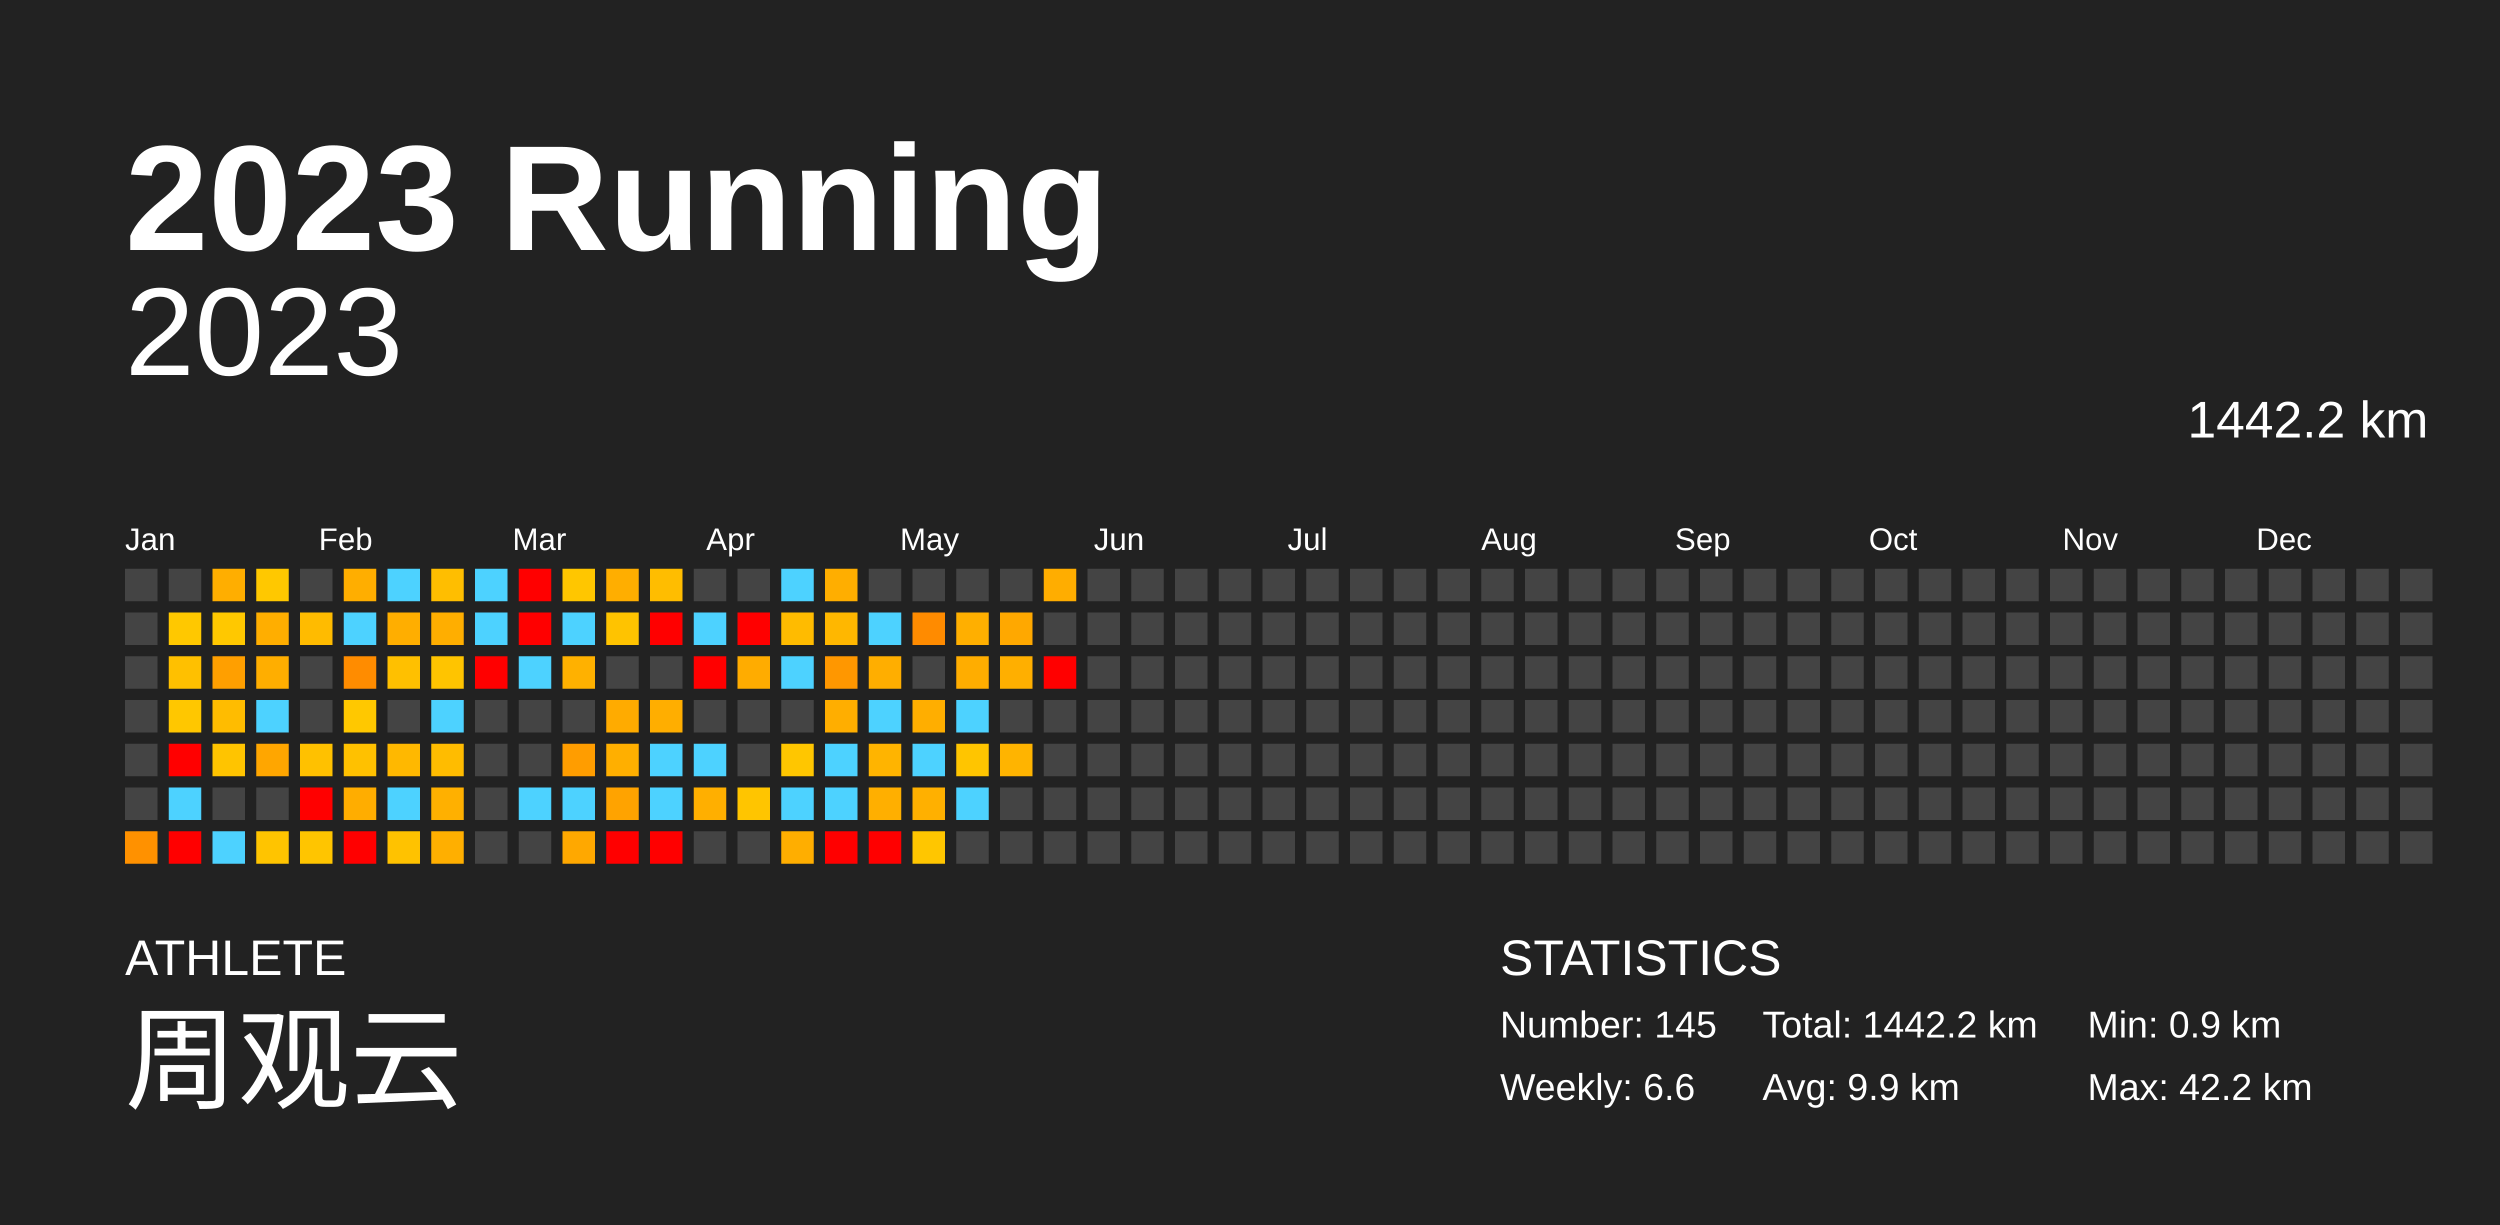
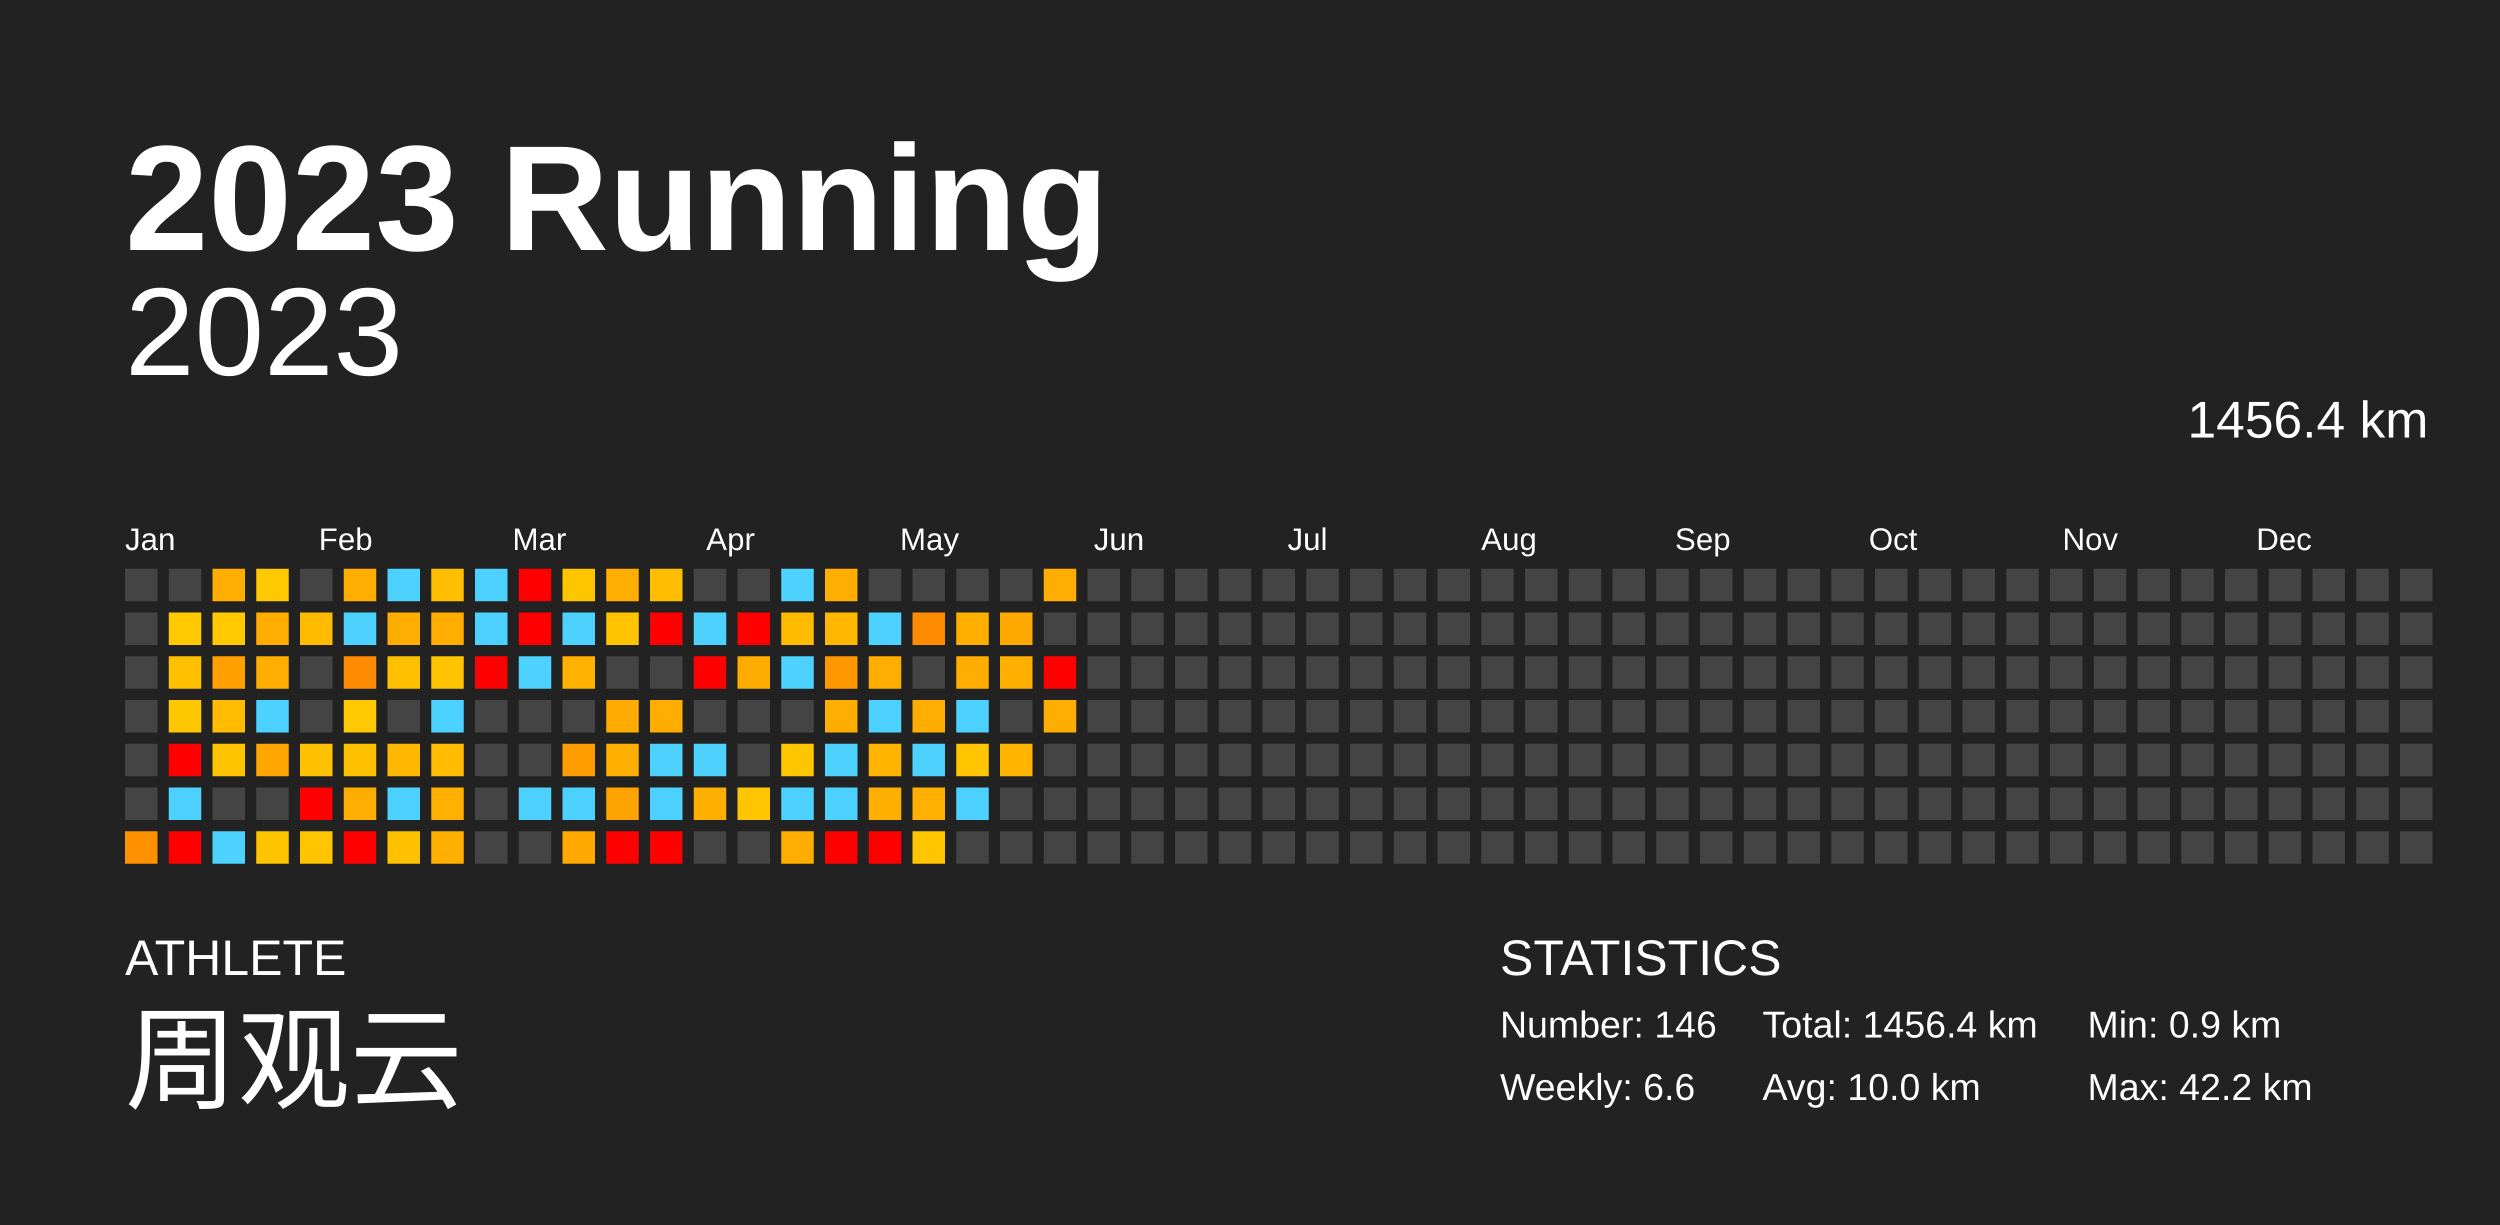
<svg xmlns="http://www.w3.org/2000/svg" baseProfile="full" height="98mm" version="1.1" viewBox="0,0,200,98" width="200mm">
  <defs />
  <rect fill="#222222" height="98" width="200" x="0" y="0" />
  <text fill="#FFFFFF" style="font-size:12px; font-family:Arial; font-weight:bold;" x="10" y="20">2023 Running</text>
  <text fill="#FFFFFF" style="font-size:4px; font-family:Arial" x="10" y="78">ATHLETE</text>
  <text fill="#FFFFFF" style="font-size:9px; font-family:Arial" x="10" y="88">周观云</text>
  <text fill="#FFFFFF" style="font-size:4px; font-family:Arial" x="120" y="78">STATISTICS</text>
-   <text fill="#FFFFFF" style="font-size:3px; font-family:Arial" x="120" y="83">Number: 145</text>
+   <text fill="#FFFFFF" style="font-size:3px; font-family:Arial" x="120" y="83">Number: 146</text>
  <text fill="#FFFFFF" style="font-size:3px; font-family:Arial" x="120" y="88">Weekly: 6.6</text>
-   <text fill="#FFFFFF" style="font-size:3px; font-family:Arial" x="141" y="83">Total: 1442.2 km</text>
-   <text fill="#FFFFFF" style="font-size:3px; font-family:Arial" x="141" y="88">Avg: 9.9 km</text>
+   <text fill="#FFFFFF" style="font-size:3px; font-family:Arial" x="141" y="83">Total: 1456.4 km</text>
+   <text fill="#FFFFFF" style="font-size:3px; font-family:Arial" x="141" y="88">Avg: 10.0 km</text>
  <text fill="#FFFFFF" style="font-size:3px; font-family:Arial" x="167" y="83">Min: 0.9 km</text>
  <text fill="#FFFFFF" style="font-size:3px; font-family:Arial" x="167" y="88">Max: 42.2 km</text>
  <text alignment-baseline="hanging" fill="#FFFFFF" style="font-size:10.0px; font-family:Arial;" x="10" y="30">2023</text>
-   <text alignment-baseline="hanging" fill="#FFFFFF" style="font-size:4.125px; font-family:Arial;" x="175" y="35">1442.2 km</text>
+   <text alignment-baseline="hanging" fill="#FFFFFF" style="font-size:4.125px; font-family:Arial;" x="175" y="35">1456.4 km</text>
  <text fill="#FFFFFF" style="font-size:2.5px; font-family:Arial" x="10.0" y="44">Jan</text>
  <text fill="#FFFFFF" style="font-size:2.5px; font-family:Arial" x="25.5" y="44">Feb</text>
  <text fill="#FFFFFF" style="font-size:2.5px; font-family:Arial" x="41.0" y="44">Mar</text>
  <text fill="#FFFFFF" style="font-size:2.5px; font-family:Arial" x="56.5" y="44">Apr</text>
  <text fill="#FFFFFF" style="font-size:2.5px; font-family:Arial" x="72.0" y="44">May</text>
  <text fill="#FFFFFF" style="font-size:2.5px; font-family:Arial" x="87.5" y="44">Jun</text>
  <text fill="#FFFFFF" style="font-size:2.5px; font-family:Arial" x="103.0" y="44">Jul</text>
  <text fill="#FFFFFF" style="font-size:2.5px; font-family:Arial" x="118.5" y="44">Aug</text>
  <text fill="#FFFFFF" style="font-size:2.5px; font-family:Arial" x="134.0" y="44">Sep</text>
  <text fill="#FFFFFF" style="font-size:2.5px; font-family:Arial" x="149.5" y="44">Oct</text>
  <text fill="#FFFFFF" style="font-size:2.5px; font-family:Arial" x="165.0" y="44">Nov</text>
  <text fill="#FFFFFF" style="font-size:2.5px; font-family:Arial" x="180.5" y="44">Dec</text>
  <rect fill="#444444" height="2.6" width="2.6" x="10.0" y="45.5" />
  <rect fill="#444444" height="2.6" width="2.6" x="10.0" y="49.0" />
  <rect fill="#444444" height="2.6" width="2.6" x="10.0" y="52.5" />
  <rect fill="#444444" height="2.6" width="2.6" x="10.0" y="56.0" />
  <rect fill="#444444" height="2.6" width="2.6" x="10.0" y="59.5" />
  <rect fill="#444444" height="2.6" width="2.6" x="10.0" y="63.0" />
  <rect fill="#ff9100" height="2.6" width="2.6" x="10.0" y="66.5" />
  <rect fill="#444444" height="2.6" width="2.6" x="13.5" y="45.5" />
  <rect fill="#ffc800" height="2.6" width="2.6" x="13.5" y="49.0" />
  <rect fill="#ffc000" height="2.6" width="2.6" x="13.5" y="52.5" />
  <rect fill="#ffc700" height="2.6" width="2.6" x="13.5" y="56.0" />
  <rect fill="red" height="2.6" width="2.6" x="13.5" y="59.5" />
  <rect fill="#4dd2ff" height="2.6" width="2.6" x="13.5" y="63.0" />
  <rect fill="red" height="2.6" width="2.6" x="13.5" y="66.5" />
  <rect fill="#ffae00" height="2.6" width="2.6" x="17.0" y="45.5" />
  <rect fill="#ffc800" height="2.6" width="2.6" x="17.0" y="49.0" />
  <rect fill="#ff9f00" height="2.6" width="2.6" x="17.0" y="52.5" />
  <rect fill="#ffbc00" height="2.6" width="2.6" x="17.0" y="56.0" />
  <rect fill="#ffc400" height="2.6" width="2.6" x="17.0" y="59.5" />
  <rect fill="#444444" height="2.6" width="2.6" x="17.0" y="63.0" />
  <rect fill="#4dd2ff" height="2.6" width="2.6" x="17.0" y="66.5" />
  <rect fill="#ffc800" height="2.6" width="2.6" x="20.5" y="45.5" />
  <rect fill="#ffae00" height="2.6" width="2.6" x="20.5" y="49.0" />
  <rect fill="#ffae00" height="2.6" width="2.6" x="20.5" y="52.5" />
  <rect fill="#4dd2ff" height="2.6" width="2.6" x="20.5" y="56.0" />
  <rect fill="#ffa600" height="2.6" width="2.6" x="20.5" y="59.5" />
  <rect fill="#444444" height="2.6" width="2.6" x="20.5" y="63.0" />
  <rect fill="#ffc400" height="2.6" width="2.6" x="20.5" y="66.5" />
  <rect fill="#444444" height="2.6" width="2.6" x="24.0" y="45.5" />
  <rect fill="#ffbb00" height="2.6" width="2.6" x="24.0" y="49.0" />
  <rect fill="#444444" height="2.6" width="2.6" x="24.0" y="52.5" />
  <rect fill="#444444" height="2.6" width="2.6" x="24.0" y="56.0" />
  <rect fill="#ffc100" height="2.6" width="2.6" x="24.0" y="59.5" />
  <rect fill="red" height="2.6" width="2.6" x="24.0" y="63.0" />
  <rect fill="#ffc500" height="2.6" width="2.6" x="24.0" y="66.5" />
  <rect fill="#ffae00" height="2.6" width="2.6" x="27.5" y="45.5" />
  <rect fill="#4dd2ff" height="2.6" width="2.6" x="27.5" y="49.0" />
  <rect fill="#ff8c00" height="2.6" width="2.6" x="27.5" y="52.5" />
  <rect fill="#ffc800" height="2.6" width="2.6" x="27.5" y="56.0" />
  <rect fill="#ffc100" height="2.6" width="2.6" x="27.5" y="59.5" />
  <rect fill="#ffad00" height="2.6" width="2.6" x="27.5" y="63.0" />
  <rect fill="red" height="2.6" width="2.6" x="27.5" y="66.5" />
  <rect fill="#4dd2ff" height="2.6" width="2.6" x="31.0" y="45.5" />
  <rect fill="#ffae00" height="2.6" width="2.6" x="31.0" y="49.0" />
  <rect fill="#ffc000" height="2.6" width="2.6" x="31.0" y="52.5" />
  <rect fill="#444444" height="2.6" width="2.6" x="31.0" y="56.0" />
  <rect fill="#ffb800" height="2.6" width="2.6" x="31.0" y="59.5" />
  <rect fill="#4dd2ff" height="2.6" width="2.6" x="31.0" y="63.0" />
  <rect fill="#ffc200" height="2.6" width="2.6" x="31.0" y="66.5" />
  <rect fill="#ffbe00" height="2.6" width="2.6" x="34.5" y="45.5" />
  <rect fill="#ffae00" height="2.6" width="2.6" x="34.5" y="49.0" />
  <rect fill="#ffc400" height="2.6" width="2.6" x="34.5" y="52.5" />
  <rect fill="#4dd2ff" height="2.6" width="2.6" x="34.5" y="56.0" />
  <rect fill="#ffbc00" height="2.6" width="2.6" x="34.5" y="59.5" />
  <rect fill="#ffb000" height="2.6" width="2.6" x="34.5" y="63.0" />
  <rect fill="#ffaf00" height="2.6" width="2.6" x="34.5" y="66.5" />
  <rect fill="#4dd2ff" height="2.6" width="2.6" x="38.0" y="45.5" />
  <rect fill="#4dd2ff" height="2.6" width="2.6" x="38.0" y="49.0" />
  <rect fill="red" height="2.6" width="2.6" x="38.0" y="52.5" />
  <rect fill="#444444" height="2.6" width="2.6" x="38.0" y="56.0" />
  <rect fill="#444444" height="2.6" width="2.6" x="38.0" y="59.5" />
  <rect fill="#444444" height="2.6" width="2.6" x="38.0" y="63.0" />
  <rect fill="#444444" height="2.6" width="2.6" x="38.0" y="66.5" />
  <rect fill="red" height="2.6" width="2.6" x="41.5" y="45.5" />
  <rect fill="red" height="2.6" width="2.6" x="41.5" y="49.0" />
  <rect fill="#4dd2ff" height="2.6" width="2.6" x="41.5" y="52.5" />
  <rect fill="#444444" height="2.6" width="2.6" x="41.5" y="56.0" />
  <rect fill="#444444" height="2.6" width="2.6" x="41.5" y="59.5" />
  <rect fill="#4dd2ff" height="2.6" width="2.6" x="41.5" y="63.0" />
  <rect fill="#444444" height="2.6" width="2.6" x="41.5" y="66.5" />
  <rect fill="#ffc600" height="2.6" width="2.6" x="45.0" y="45.5" />
  <rect fill="#4dd2ff" height="2.6" width="2.6" x="45.0" y="49.0" />
  <rect fill="#ffb100" height="2.6" width="2.6" x="45.0" y="52.5" />
  <rect fill="#444444" height="2.6" width="2.6" x="45.0" y="56.0" />
  <rect fill="#ff9d00" height="2.6" width="2.6" x="45.0" y="59.5" />
  <rect fill="#4dd2ff" height="2.6" width="2.6" x="45.0" y="63.0" />
  <rect fill="#ffa800" height="2.6" width="2.6" x="45.0" y="66.5" />
  <rect fill="#ffae00" height="2.6" width="2.6" x="48.5" y="45.5" />
  <rect fill="#ffc300" height="2.6" width="2.6" x="48.5" y="49.0" />
  <rect fill="#444444" height="2.6" width="2.6" x="48.5" y="52.5" />
  <rect fill="#ffab00" height="2.6" width="2.6" x="48.5" y="56.0" />
  <rect fill="#ffaf00" height="2.6" width="2.6" x="48.5" y="59.5" />
  <rect fill="#ffa300" height="2.6" width="2.6" x="48.5" y="63.0" />
  <rect fill="red" height="2.6" width="2.6" x="48.5" y="66.5" />
  <rect fill="#ffbd00" height="2.6" width="2.6" x="52.0" y="45.5" />
  <rect fill="red" height="2.6" width="2.6" x="52.0" y="49.0" />
  <rect fill="#444444" height="2.6" width="2.6" x="52.0" y="52.5" />
  <rect fill="#ffae00" height="2.6" width="2.6" x="52.0" y="56.0" />
  <rect fill="#4dd2ff" height="2.6" width="2.6" x="52.0" y="59.5" />
  <rect fill="#4dd2ff" height="2.6" width="2.6" x="52.0" y="63.0" />
  <rect fill="red" height="2.6" width="2.6" x="52.0" y="66.5" />
  <rect fill="#444444" height="2.6" width="2.6" x="55.5" y="45.5" />
  <rect fill="#4dd2ff" height="2.6" width="2.6" x="55.5" y="49.0" />
  <rect fill="red" height="2.6" width="2.6" x="55.5" y="52.5" />
  <rect fill="#444444" height="2.6" width="2.6" x="55.5" y="56.0" />
  <rect fill="#4dd2ff" height="2.6" width="2.6" x="55.5" y="59.5" />
  <rect fill="#ffaf00" height="2.6" width="2.6" x="55.5" y="63.0" />
  <rect fill="#444444" height="2.6" width="2.6" x="55.5" y="66.5" />
  <rect fill="#444444" height="2.6" width="2.6" x="59.0" y="45.5" />
  <rect fill="red" height="2.6" width="2.6" x="59.0" y="49.0" />
  <rect fill="#ffac00" height="2.6" width="2.6" x="59.0" y="52.5" />
  <rect fill="#444444" height="2.6" width="2.6" x="59.0" y="56.0" />
  <rect fill="#444444" height="2.6" width="2.6" x="59.0" y="59.5" />
  <rect fill="#ffc500" height="2.6" width="2.6" x="59.0" y="63.0" />
  <rect fill="#444444" height="2.6" width="2.6" x="59.0" y="66.5" />
  <rect fill="#4dd2ff" height="2.6" width="2.6" x="62.5" y="45.5" />
  <rect fill="#ffbb00" height="2.6" width="2.6" x="62.5" y="49.0" />
  <rect fill="#4dd2ff" height="2.6" width="2.6" x="62.5" y="52.5" />
  <rect fill="#444444" height="2.6" width="2.6" x="62.5" y="56.0" />
  <rect fill="#ffc600" height="2.6" width="2.6" x="62.5" y="59.5" />
  <rect fill="#4dd2ff" height="2.6" width="2.6" x="62.5" y="63.0" />
  <rect fill="#ffae00" height="2.6" width="2.6" x="62.5" y="66.5" />
  <rect fill="#ffae00" height="2.6" width="2.6" x="66.0" y="45.5" />
  <rect fill="#ffb700" height="2.6" width="2.6" x="66.0" y="49.0" />
  <rect fill="#ff9700" height="2.6" width="2.6" x="66.0" y="52.5" />
  <rect fill="#ffae00" height="2.6" width="2.6" x="66.0" y="56.0" />
  <rect fill="#4dd2ff" height="2.6" width="2.6" x="66.0" y="59.5" />
  <rect fill="#4dd2ff" height="2.6" width="2.6" x="66.0" y="63.0" />
  <rect fill="red" height="2.6" width="2.6" x="66.0" y="66.5" />
  <rect fill="#444444" height="2.6" width="2.6" x="69.5" y="45.5" />
  <rect fill="#4dd2ff" height="2.6" width="2.6" x="69.5" y="49.0" />
  <rect fill="#ffae00" height="2.6" width="2.6" x="69.5" y="52.5" />
  <rect fill="#4dd2ff" height="2.6" width="2.6" x="69.5" y="56.0" />
  <rect fill="#ffb400" height="2.6" width="2.6" x="69.5" y="59.5" />
  <rect fill="#ffaf00" height="2.6" width="2.6" x="69.5" y="63.0" />
  <rect fill="red" height="2.6" width="2.6" x="69.5" y="66.5" />
  <rect fill="#444444" height="2.6" width="2.6" x="73.0" y="45.5" />
  <rect fill="#ff8b00" height="2.6" width="2.6" x="73.0" y="49.0" />
  <rect fill="#444444" height="2.6" width="2.6" x="73.0" y="52.5" />
  <rect fill="#ffae00" height="2.6" width="2.6" x="73.0" y="56.0" />
  <rect fill="#4dd2ff" height="2.6" width="2.6" x="73.0" y="59.5" />
  <rect fill="#ffb000" height="2.6" width="2.6" x="73.0" y="63.0" />
  <rect fill="#ffc600" height="2.6" width="2.6" x="73.0" y="66.5" />
  <rect fill="#444444" height="2.6" width="2.6" x="76.5" y="45.5" />
  <rect fill="#ffaf00" height="2.6" width="2.6" x="76.5" y="49.0" />
  <rect fill="#ffad00" height="2.6" width="2.6" x="76.5" y="52.5" />
  <rect fill="#4dd2ff" height="2.6" width="2.6" x="76.5" y="56.0" />
  <rect fill="#ffc500" height="2.6" width="2.6" x="76.5" y="59.5" />
  <rect fill="#4dd2ff" height="2.6" width="2.6" x="76.5" y="63.0" />
  <rect fill="#444444" height="2.6" width="2.6" x="76.5" y="66.5" />
  <rect fill="#444444" height="2.6" width="2.6" x="80.0" y="45.5" />
  <rect fill="#ffa800" height="2.6" width="2.6" x="80.0" y="49.0" />
  <rect fill="#ffaf00" height="2.6" width="2.6" x="80.0" y="52.5" />
  <rect fill="#444444" height="2.6" width="2.6" x="80.0" y="56.0" />
  <rect fill="#ffb400" height="2.6" width="2.6" x="80.0" y="59.5" />
  <rect fill="#444444" height="2.6" width="2.6" x="80.0" y="63.0" />
  <rect fill="#444444" height="2.6" width="2.6" x="80.0" y="66.5" />
  <rect fill="#ffad00" height="2.6" width="2.6" x="83.5" y="45.5" />
  <rect fill="#444444" height="2.6" width="2.6" x="83.5" y="49.0" />
  <rect fill="red" height="2.6" width="2.6" x="83.5" y="52.5" />
-   <rect fill="#444444" height="2.6" width="2.6" x="83.5" y="56.0" />
+   <rect fill="#ffae00" height="2.6" width="2.6" x="83.5" y="56.0" />
  <rect fill="#444444" height="2.6" width="2.6" x="83.5" y="59.5" />
  <rect fill="#444444" height="2.6" width="2.6" x="83.5" y="63.0" />
  <rect fill="#444444" height="2.6" width="2.6" x="83.5" y="66.5" />
  <rect fill="#444444" height="2.6" width="2.6" x="87.0" y="45.5" />
  <rect fill="#444444" height="2.6" width="2.6" x="87.0" y="49.0" />
  <rect fill="#444444" height="2.6" width="2.6" x="87.0" y="52.5" />
  <rect fill="#444444" height="2.6" width="2.6" x="87.0" y="56.0" />
  <rect fill="#444444" height="2.6" width="2.6" x="87.0" y="59.5" />
  <rect fill="#444444" height="2.6" width="2.6" x="87.0" y="63.0" />
  <rect fill="#444444" height="2.6" width="2.6" x="87.0" y="66.5" />
  <rect fill="#444444" height="2.6" width="2.6" x="90.5" y="45.5" />
  <rect fill="#444444" height="2.6" width="2.6" x="90.5" y="49.0" />
  <rect fill="#444444" height="2.6" width="2.6" x="90.5" y="52.5" />
  <rect fill="#444444" height="2.6" width="2.6" x="90.5" y="56.0" />
  <rect fill="#444444" height="2.6" width="2.6" x="90.5" y="59.5" />
  <rect fill="#444444" height="2.6" width="2.6" x="90.5" y="63.0" />
  <rect fill="#444444" height="2.6" width="2.6" x="90.5" y="66.5" />
  <rect fill="#444444" height="2.6" width="2.6" x="94.0" y="45.5" />
  <rect fill="#444444" height="2.6" width="2.6" x="94.0" y="49.0" />
  <rect fill="#444444" height="2.6" width="2.6" x="94.0" y="52.5" />
  <rect fill="#444444" height="2.6" width="2.6" x="94.0" y="56.0" />
  <rect fill="#444444" height="2.6" width="2.6" x="94.0" y="59.5" />
  <rect fill="#444444" height="2.6" width="2.6" x="94.0" y="63.0" />
  <rect fill="#444444" height="2.6" width="2.6" x="94.0" y="66.5" />
  <rect fill="#444444" height="2.6" width="2.6" x="97.5" y="45.5" />
  <rect fill="#444444" height="2.6" width="2.6" x="97.5" y="49.0" />
  <rect fill="#444444" height="2.6" width="2.6" x="97.5" y="52.5" />
  <rect fill="#444444" height="2.6" width="2.6" x="97.5" y="56.0" />
  <rect fill="#444444" height="2.6" width="2.6" x="97.5" y="59.5" />
  <rect fill="#444444" height="2.6" width="2.6" x="97.5" y="63.0" />
  <rect fill="#444444" height="2.6" width="2.6" x="97.5" y="66.5" />
  <rect fill="#444444" height="2.6" width="2.6" x="101.0" y="45.5" />
  <rect fill="#444444" height="2.6" width="2.6" x="101.0" y="49.0" />
  <rect fill="#444444" height="2.6" width="2.6" x="101.0" y="52.5" />
  <rect fill="#444444" height="2.6" width="2.6" x="101.0" y="56.0" />
  <rect fill="#444444" height="2.6" width="2.6" x="101.0" y="59.5" />
  <rect fill="#444444" height="2.6" width="2.6" x="101.0" y="63.0" />
  <rect fill="#444444" height="2.6" width="2.6" x="101.0" y="66.5" />
  <rect fill="#444444" height="2.6" width="2.6" x="104.5" y="45.5" />
  <rect fill="#444444" height="2.6" width="2.6" x="104.5" y="49.0" />
  <rect fill="#444444" height="2.6" width="2.6" x="104.5" y="52.5" />
  <rect fill="#444444" height="2.6" width="2.6" x="104.5" y="56.0" />
  <rect fill="#444444" height="2.6" width="2.6" x="104.5" y="59.5" />
  <rect fill="#444444" height="2.6" width="2.6" x="104.5" y="63.0" />
  <rect fill="#444444" height="2.6" width="2.6" x="104.5" y="66.5" />
  <rect fill="#444444" height="2.6" width="2.6" x="108.0" y="45.5" />
  <rect fill="#444444" height="2.6" width="2.6" x="108.0" y="49.0" />
  <rect fill="#444444" height="2.6" width="2.6" x="108.0" y="52.5" />
  <rect fill="#444444" height="2.6" width="2.6" x="108.0" y="56.0" />
  <rect fill="#444444" height="2.6" width="2.6" x="108.0" y="59.5" />
  <rect fill="#444444" height="2.6" width="2.6" x="108.0" y="63.0" />
  <rect fill="#444444" height="2.6" width="2.6" x="108.0" y="66.5" />
  <rect fill="#444444" height="2.6" width="2.6" x="111.5" y="45.5" />
  <rect fill="#444444" height="2.6" width="2.6" x="111.5" y="49.0" />
  <rect fill="#444444" height="2.6" width="2.6" x="111.5" y="52.5" />
  <rect fill="#444444" height="2.6" width="2.6" x="111.5" y="56.0" />
  <rect fill="#444444" height="2.6" width="2.6" x="111.5" y="59.5" />
  <rect fill="#444444" height="2.6" width="2.6" x="111.5" y="63.0" />
  <rect fill="#444444" height="2.6" width="2.6" x="111.5" y="66.5" />
  <rect fill="#444444" height="2.6" width="2.6" x="115.0" y="45.5" />
  <rect fill="#444444" height="2.6" width="2.6" x="115.0" y="49.0" />
  <rect fill="#444444" height="2.6" width="2.6" x="115.0" y="52.5" />
  <rect fill="#444444" height="2.6" width="2.6" x="115.0" y="56.0" />
  <rect fill="#444444" height="2.6" width="2.6" x="115.0" y="59.5" />
  <rect fill="#444444" height="2.6" width="2.6" x="115.0" y="63.0" />
  <rect fill="#444444" height="2.6" width="2.6" x="115.0" y="66.5" />
  <rect fill="#444444" height="2.6" width="2.6" x="118.5" y="45.5" />
  <rect fill="#444444" height="2.6" width="2.6" x="118.5" y="49.0" />
  <rect fill="#444444" height="2.6" width="2.6" x="118.5" y="52.5" />
  <rect fill="#444444" height="2.6" width="2.6" x="118.5" y="56.0" />
  <rect fill="#444444" height="2.6" width="2.6" x="118.5" y="59.5" />
  <rect fill="#444444" height="2.6" width="2.6" x="118.5" y="63.0" />
  <rect fill="#444444" height="2.6" width="2.6" x="118.5" y="66.5" />
  <rect fill="#444444" height="2.6" width="2.6" x="122.0" y="45.5" />
  <rect fill="#444444" height="2.6" width="2.6" x="122.0" y="49.0" />
  <rect fill="#444444" height="2.6" width="2.6" x="122.0" y="52.5" />
  <rect fill="#444444" height="2.6" width="2.6" x="122.0" y="56.0" />
  <rect fill="#444444" height="2.6" width="2.6" x="122.0" y="59.5" />
  <rect fill="#444444" height="2.6" width="2.6" x="122.0" y="63.0" />
  <rect fill="#444444" height="2.6" width="2.6" x="122.0" y="66.5" />
  <rect fill="#444444" height="2.6" width="2.6" x="125.5" y="45.5" />
  <rect fill="#444444" height="2.6" width="2.6" x="125.5" y="49.0" />
  <rect fill="#444444" height="2.6" width="2.6" x="125.5" y="52.5" />
  <rect fill="#444444" height="2.6" width="2.6" x="125.5" y="56.0" />
  <rect fill="#444444" height="2.6" width="2.6" x="125.5" y="59.5" />
  <rect fill="#444444" height="2.6" width="2.6" x="125.5" y="63.0" />
  <rect fill="#444444" height="2.6" width="2.6" x="125.5" y="66.5" />
  <rect fill="#444444" height="2.6" width="2.6" x="129.0" y="45.5" />
  <rect fill="#444444" height="2.6" width="2.6" x="129.0" y="49.0" />
  <rect fill="#444444" height="2.6" width="2.6" x="129.0" y="52.5" />
  <rect fill="#444444" height="2.6" width="2.6" x="129.0" y="56.0" />
  <rect fill="#444444" height="2.6" width="2.6" x="129.0" y="59.5" />
  <rect fill="#444444" height="2.6" width="2.6" x="129.0" y="63.0" />
  <rect fill="#444444" height="2.6" width="2.6" x="129.0" y="66.5" />
  <rect fill="#444444" height="2.6" width="2.6" x="132.5" y="45.5" />
  <rect fill="#444444" height="2.6" width="2.6" x="132.5" y="49.0" />
  <rect fill="#444444" height="2.6" width="2.6" x="132.5" y="52.5" />
  <rect fill="#444444" height="2.6" width="2.6" x="132.5" y="56.0" />
  <rect fill="#444444" height="2.6" width="2.6" x="132.5" y="59.5" />
  <rect fill="#444444" height="2.6" width="2.6" x="132.5" y="63.0" />
  <rect fill="#444444" height="2.6" width="2.6" x="132.5" y="66.5" />
  <rect fill="#444444" height="2.6" width="2.6" x="136.0" y="45.5" />
  <rect fill="#444444" height="2.6" width="2.6" x="136.0" y="49.0" />
  <rect fill="#444444" height="2.6" width="2.6" x="136.0" y="52.5" />
  <rect fill="#444444" height="2.6" width="2.6" x="136.0" y="56.0" />
  <rect fill="#444444" height="2.6" width="2.6" x="136.0" y="59.5" />
  <rect fill="#444444" height="2.6" width="2.6" x="136.0" y="63.0" />
  <rect fill="#444444" height="2.6" width="2.6" x="136.0" y="66.5" />
  <rect fill="#444444" height="2.6" width="2.6" x="139.5" y="45.5" />
  <rect fill="#444444" height="2.6" width="2.6" x="139.5" y="49.0" />
  <rect fill="#444444" height="2.6" width="2.6" x="139.5" y="52.5" />
  <rect fill="#444444" height="2.6" width="2.6" x="139.5" y="56.0" />
  <rect fill="#444444" height="2.6" width="2.6" x="139.5" y="59.5" />
  <rect fill="#444444" height="2.6" width="2.6" x="139.5" y="63.0" />
  <rect fill="#444444" height="2.6" width="2.6" x="139.5" y="66.5" />
  <rect fill="#444444" height="2.6" width="2.6" x="143.0" y="45.5" />
  <rect fill="#444444" height="2.6" width="2.6" x="143.0" y="49.0" />
  <rect fill="#444444" height="2.6" width="2.6" x="143.0" y="52.5" />
  <rect fill="#444444" height="2.6" width="2.6" x="143.0" y="56.0" />
  <rect fill="#444444" height="2.6" width="2.6" x="143.0" y="59.5" />
  <rect fill="#444444" height="2.6" width="2.6" x="143.0" y="63.0" />
  <rect fill="#444444" height="2.6" width="2.6" x="143.0" y="66.5" />
  <rect fill="#444444" height="2.6" width="2.6" x="146.5" y="45.5" />
  <rect fill="#444444" height="2.6" width="2.6" x="146.5" y="49.0" />
  <rect fill="#444444" height="2.6" width="2.6" x="146.5" y="52.5" />
  <rect fill="#444444" height="2.6" width="2.6" x="146.5" y="56.0" />
  <rect fill="#444444" height="2.6" width="2.6" x="146.5" y="59.5" />
  <rect fill="#444444" height="2.6" width="2.6" x="146.5" y="63.0" />
  <rect fill="#444444" height="2.6" width="2.6" x="146.5" y="66.5" />
  <rect fill="#444444" height="2.6" width="2.6" x="150.0" y="45.5" />
  <rect fill="#444444" height="2.6" width="2.6" x="150.0" y="49.0" />
  <rect fill="#444444" height="2.6" width="2.6" x="150.0" y="52.5" />
  <rect fill="#444444" height="2.6" width="2.6" x="150.0" y="56.0" />
  <rect fill="#444444" height="2.6" width="2.6" x="150.0" y="59.5" />
  <rect fill="#444444" height="2.6" width="2.6" x="150.0" y="63.0" />
  <rect fill="#444444" height="2.6" width="2.6" x="150.0" y="66.5" />
  <rect fill="#444444" height="2.6" width="2.6" x="153.5" y="45.5" />
  <rect fill="#444444" height="2.6" width="2.6" x="153.5" y="49.0" />
  <rect fill="#444444" height="2.6" width="2.6" x="153.5" y="52.5" />
  <rect fill="#444444" height="2.6" width="2.6" x="153.5" y="56.0" />
  <rect fill="#444444" height="2.6" width="2.6" x="153.5" y="59.5" />
  <rect fill="#444444" height="2.6" width="2.6" x="153.5" y="63.0" />
  <rect fill="#444444" height="2.6" width="2.6" x="153.5" y="66.5" />
  <rect fill="#444444" height="2.6" width="2.6" x="157.0" y="45.5" />
  <rect fill="#444444" height="2.6" width="2.6" x="157.0" y="49.0" />
  <rect fill="#444444" height="2.6" width="2.6" x="157.0" y="52.5" />
  <rect fill="#444444" height="2.6" width="2.6" x="157.0" y="56.0" />
  <rect fill="#444444" height="2.6" width="2.6" x="157.0" y="59.5" />
  <rect fill="#444444" height="2.6" width="2.6" x="157.0" y="63.0" />
  <rect fill="#444444" height="2.6" width="2.6" x="157.0" y="66.5" />
  <rect fill="#444444" height="2.6" width="2.6" x="160.5" y="45.5" />
  <rect fill="#444444" height="2.6" width="2.6" x="160.5" y="49.0" />
  <rect fill="#444444" height="2.6" width="2.6" x="160.5" y="52.5" />
  <rect fill="#444444" height="2.6" width="2.6" x="160.5" y="56.0" />
  <rect fill="#444444" height="2.6" width="2.6" x="160.5" y="59.5" />
  <rect fill="#444444" height="2.6" width="2.6" x="160.5" y="63.0" />
  <rect fill="#444444" height="2.6" width="2.6" x="160.5" y="66.5" />
  <rect fill="#444444" height="2.6" width="2.6" x="164.0" y="45.5" />
  <rect fill="#444444" height="2.6" width="2.6" x="164.0" y="49.0" />
  <rect fill="#444444" height="2.6" width="2.6" x="164.0" y="52.5" />
  <rect fill="#444444" height="2.6" width="2.6" x="164.0" y="56.0" />
  <rect fill="#444444" height="2.6" width="2.6" x="164.0" y="59.5" />
  <rect fill="#444444" height="2.6" width="2.6" x="164.0" y="63.0" />
  <rect fill="#444444" height="2.6" width="2.6" x="164.0" y="66.5" />
  <rect fill="#444444" height="2.6" width="2.6" x="167.5" y="45.5" />
  <rect fill="#444444" height="2.6" width="2.6" x="167.5" y="49.0" />
  <rect fill="#444444" height="2.6" width="2.6" x="167.5" y="52.5" />
  <rect fill="#444444" height="2.6" width="2.6" x="167.5" y="56.0" />
  <rect fill="#444444" height="2.6" width="2.6" x="167.5" y="59.5" />
  <rect fill="#444444" height="2.6" width="2.6" x="167.5" y="63.0" />
  <rect fill="#444444" height="2.6" width="2.6" x="167.5" y="66.5" />
  <rect fill="#444444" height="2.6" width="2.6" x="171.0" y="45.5" />
  <rect fill="#444444" height="2.6" width="2.6" x="171.0" y="49.0" />
  <rect fill="#444444" height="2.6" width="2.6" x="171.0" y="52.5" />
  <rect fill="#444444" height="2.6" width="2.6" x="171.0" y="56.0" />
  <rect fill="#444444" height="2.6" width="2.6" x="171.0" y="59.5" />
  <rect fill="#444444" height="2.6" width="2.6" x="171.0" y="63.0" />
  <rect fill="#444444" height="2.6" width="2.6" x="171.0" y="66.5" />
  <rect fill="#444444" height="2.6" width="2.6" x="174.5" y="45.5" />
  <rect fill="#444444" height="2.6" width="2.6" x="174.5" y="49.0" />
  <rect fill="#444444" height="2.6" width="2.6" x="174.5" y="52.5" />
  <rect fill="#444444" height="2.6" width="2.6" x="174.5" y="56.0" />
  <rect fill="#444444" height="2.6" width="2.6" x="174.5" y="59.5" />
  <rect fill="#444444" height="2.6" width="2.6" x="174.5" y="63.0" />
  <rect fill="#444444" height="2.6" width="2.6" x="174.5" y="66.5" />
  <rect fill="#444444" height="2.6" width="2.6" x="178.0" y="45.5" />
  <rect fill="#444444" height="2.6" width="2.6" x="178.0" y="49.0" />
  <rect fill="#444444" height="2.6" width="2.6" x="178.0" y="52.5" />
  <rect fill="#444444" height="2.6" width="2.6" x="178.0" y="56.0" />
  <rect fill="#444444" height="2.6" width="2.6" x="178.0" y="59.5" />
  <rect fill="#444444" height="2.6" width="2.6" x="178.0" y="63.0" />
  <rect fill="#444444" height="2.6" width="2.6" x="178.0" y="66.5" />
  <rect fill="#444444" height="2.6" width="2.6" x="181.5" y="45.5" />
  <rect fill="#444444" height="2.6" width="2.6" x="181.5" y="49.0" />
  <rect fill="#444444" height="2.6" width="2.6" x="181.5" y="52.5" />
  <rect fill="#444444" height="2.6" width="2.6" x="181.5" y="56.0" />
  <rect fill="#444444" height="2.6" width="2.6" x="181.5" y="59.5" />
  <rect fill="#444444" height="2.6" width="2.6" x="181.5" y="63.0" />
  <rect fill="#444444" height="2.6" width="2.6" x="181.5" y="66.5" />
  <rect fill="#444444" height="2.6" width="2.6" x="185.0" y="45.5" />
  <rect fill="#444444" height="2.6" width="2.6" x="185.0" y="49.0" />
  <rect fill="#444444" height="2.6" width="2.6" x="185.0" y="52.5" />
  <rect fill="#444444" height="2.6" width="2.6" x="185.0" y="56.0" />
  <rect fill="#444444" height="2.6" width="2.6" x="185.0" y="59.5" />
  <rect fill="#444444" height="2.6" width="2.6" x="185.0" y="63.0" />
  <rect fill="#444444" height="2.6" width="2.6" x="185.0" y="66.5" />
  <rect fill="#444444" height="2.6" width="2.6" x="188.5" y="45.5" />
  <rect fill="#444444" height="2.6" width="2.6" x="188.5" y="49.0" />
  <rect fill="#444444" height="2.6" width="2.6" x="188.5" y="52.5" />
  <rect fill="#444444" height="2.6" width="2.6" x="188.5" y="56.0" />
  <rect fill="#444444" height="2.6" width="2.6" x="188.5" y="59.5" />
  <rect fill="#444444" height="2.6" width="2.6" x="188.5" y="63.0" />
  <rect fill="#444444" height="2.6" width="2.6" x="188.5" y="66.5" />
  <rect fill="#444444" height="2.6" width="2.6" x="192.0" y="45.5" />
  <rect fill="#444444" height="2.6" width="2.6" x="192.0" y="49.0" />
  <rect fill="#444444" height="2.6" width="2.6" x="192.0" y="52.5" />
  <rect fill="#444444" height="2.6" width="2.6" x="192.0" y="56.0" />
  <rect fill="#444444" height="2.6" width="2.6" x="192.0" y="59.5" />
  <rect fill="#444444" height="2.6" width="2.6" x="192.0" y="63.0" />
  <rect fill="#444444" height="2.6" width="2.6" x="192.0" y="66.5" />
</svg>
